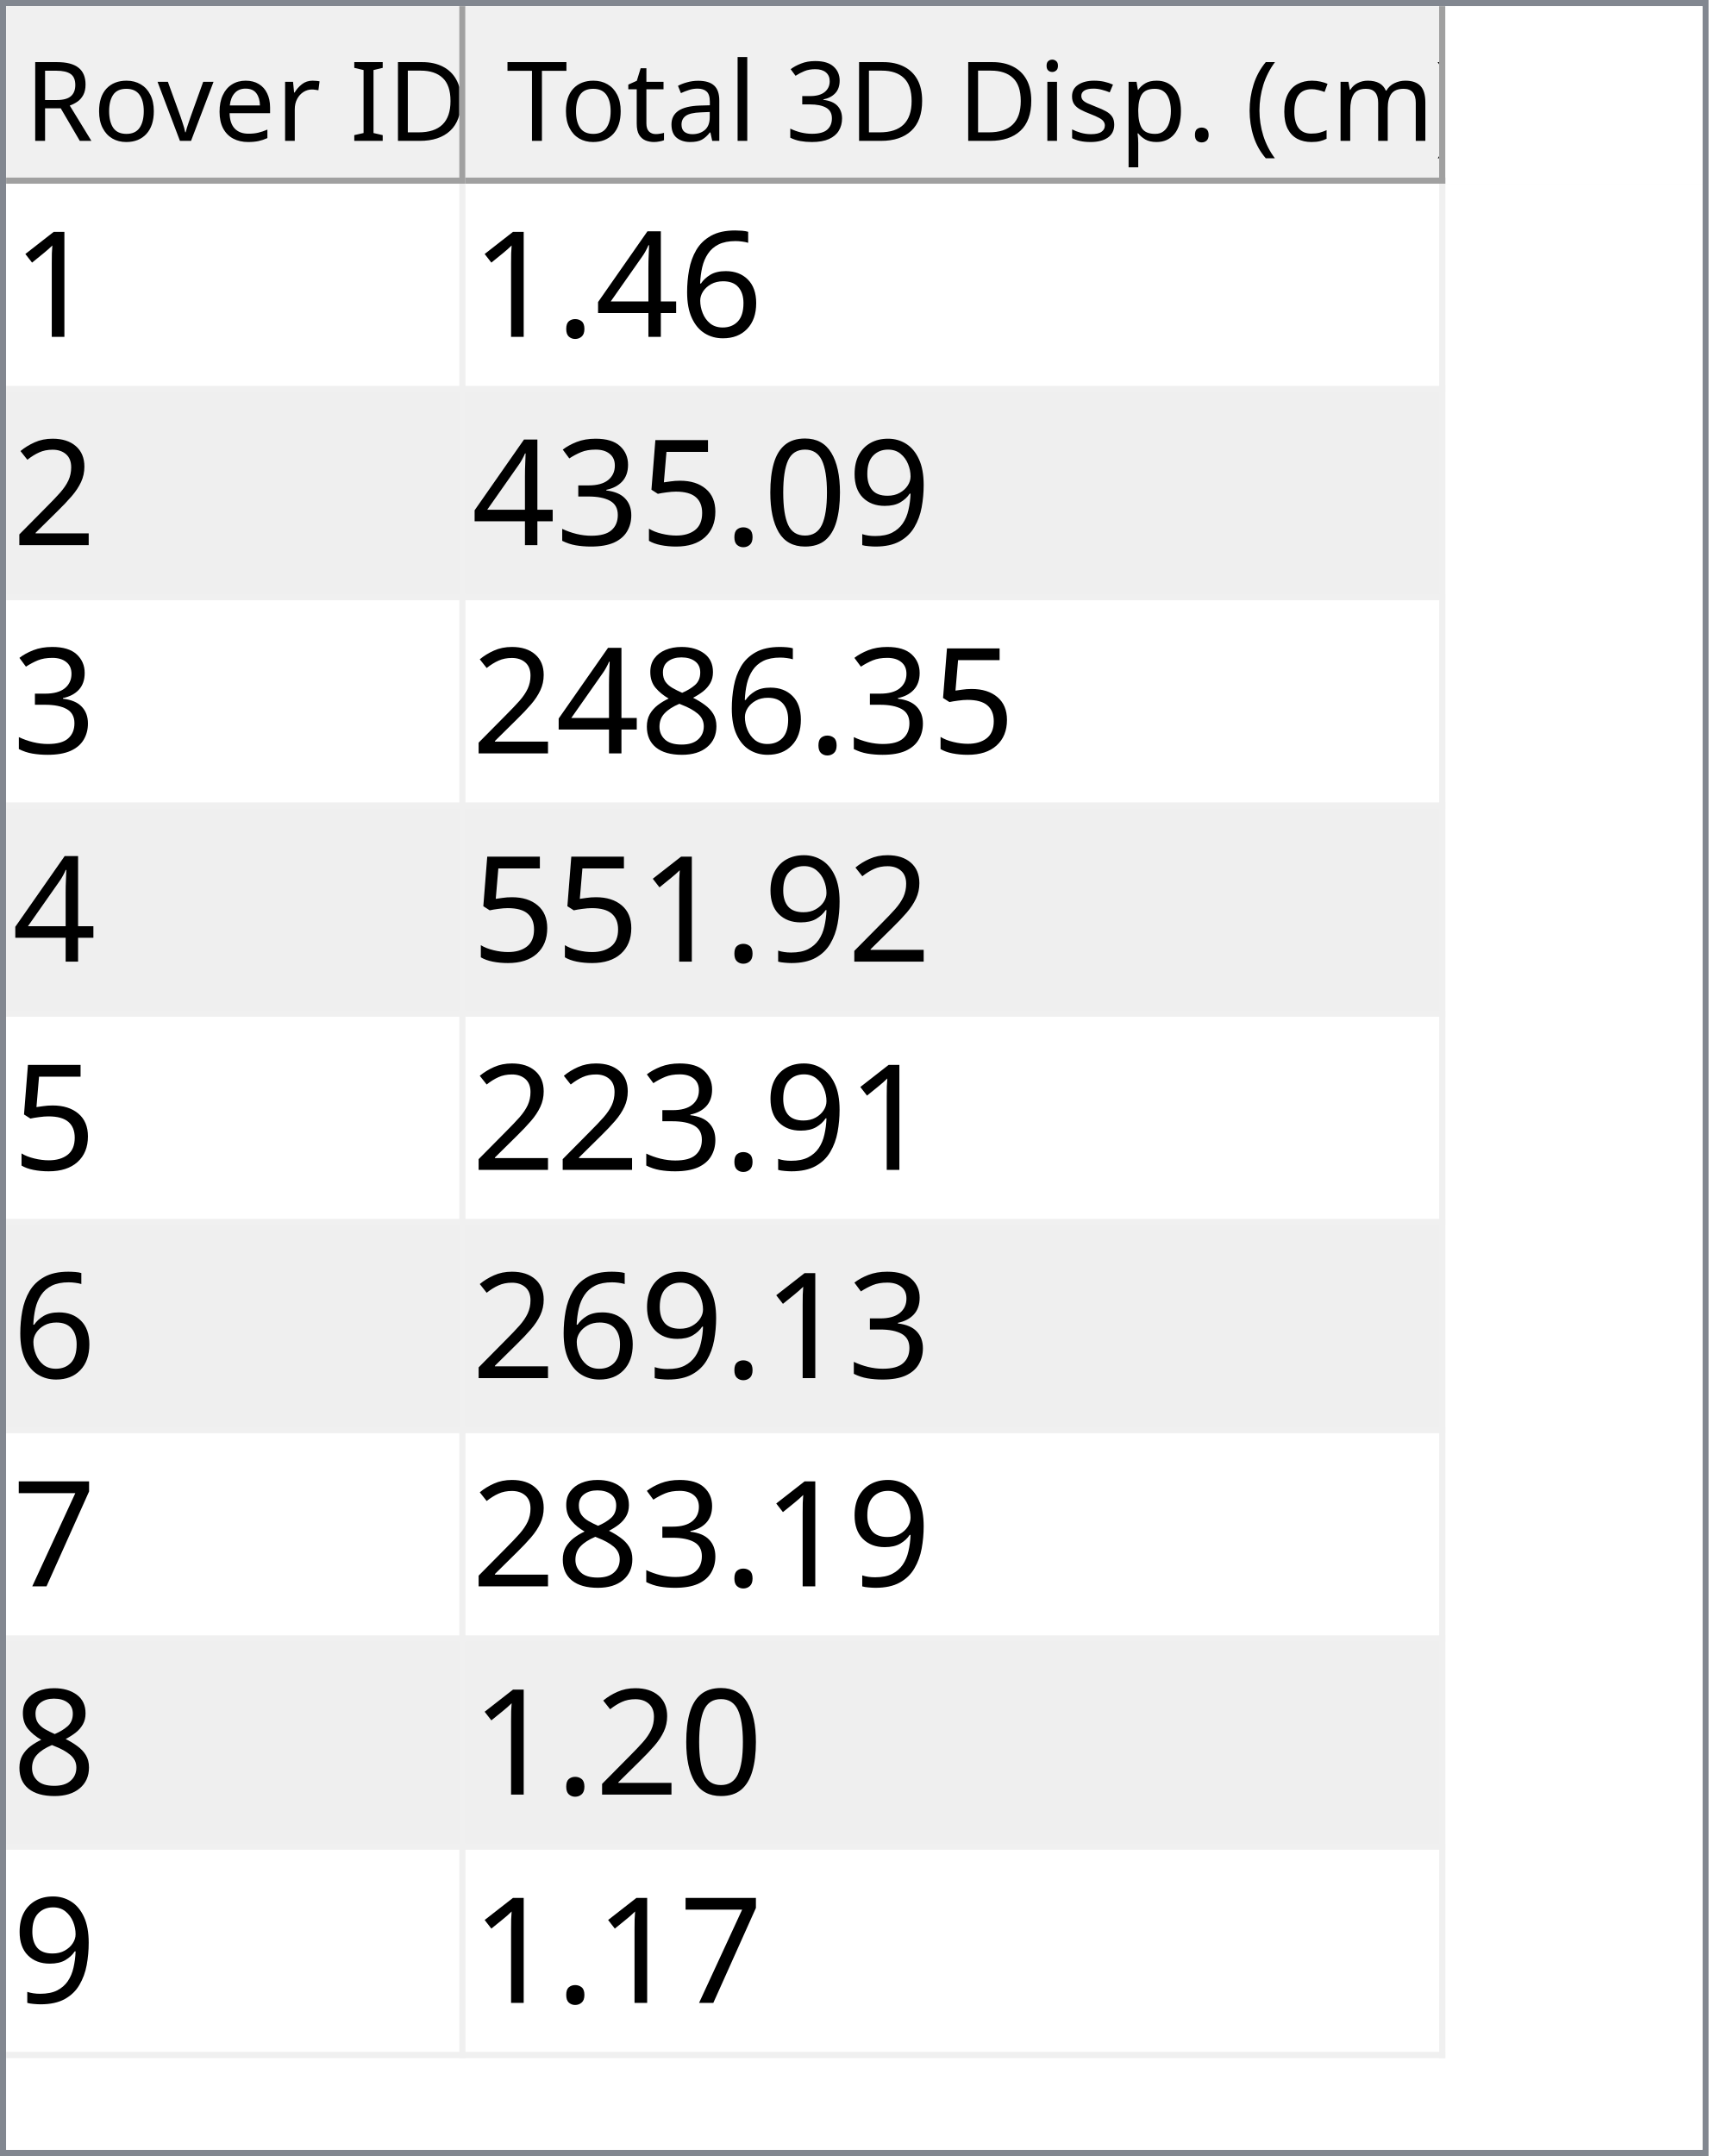
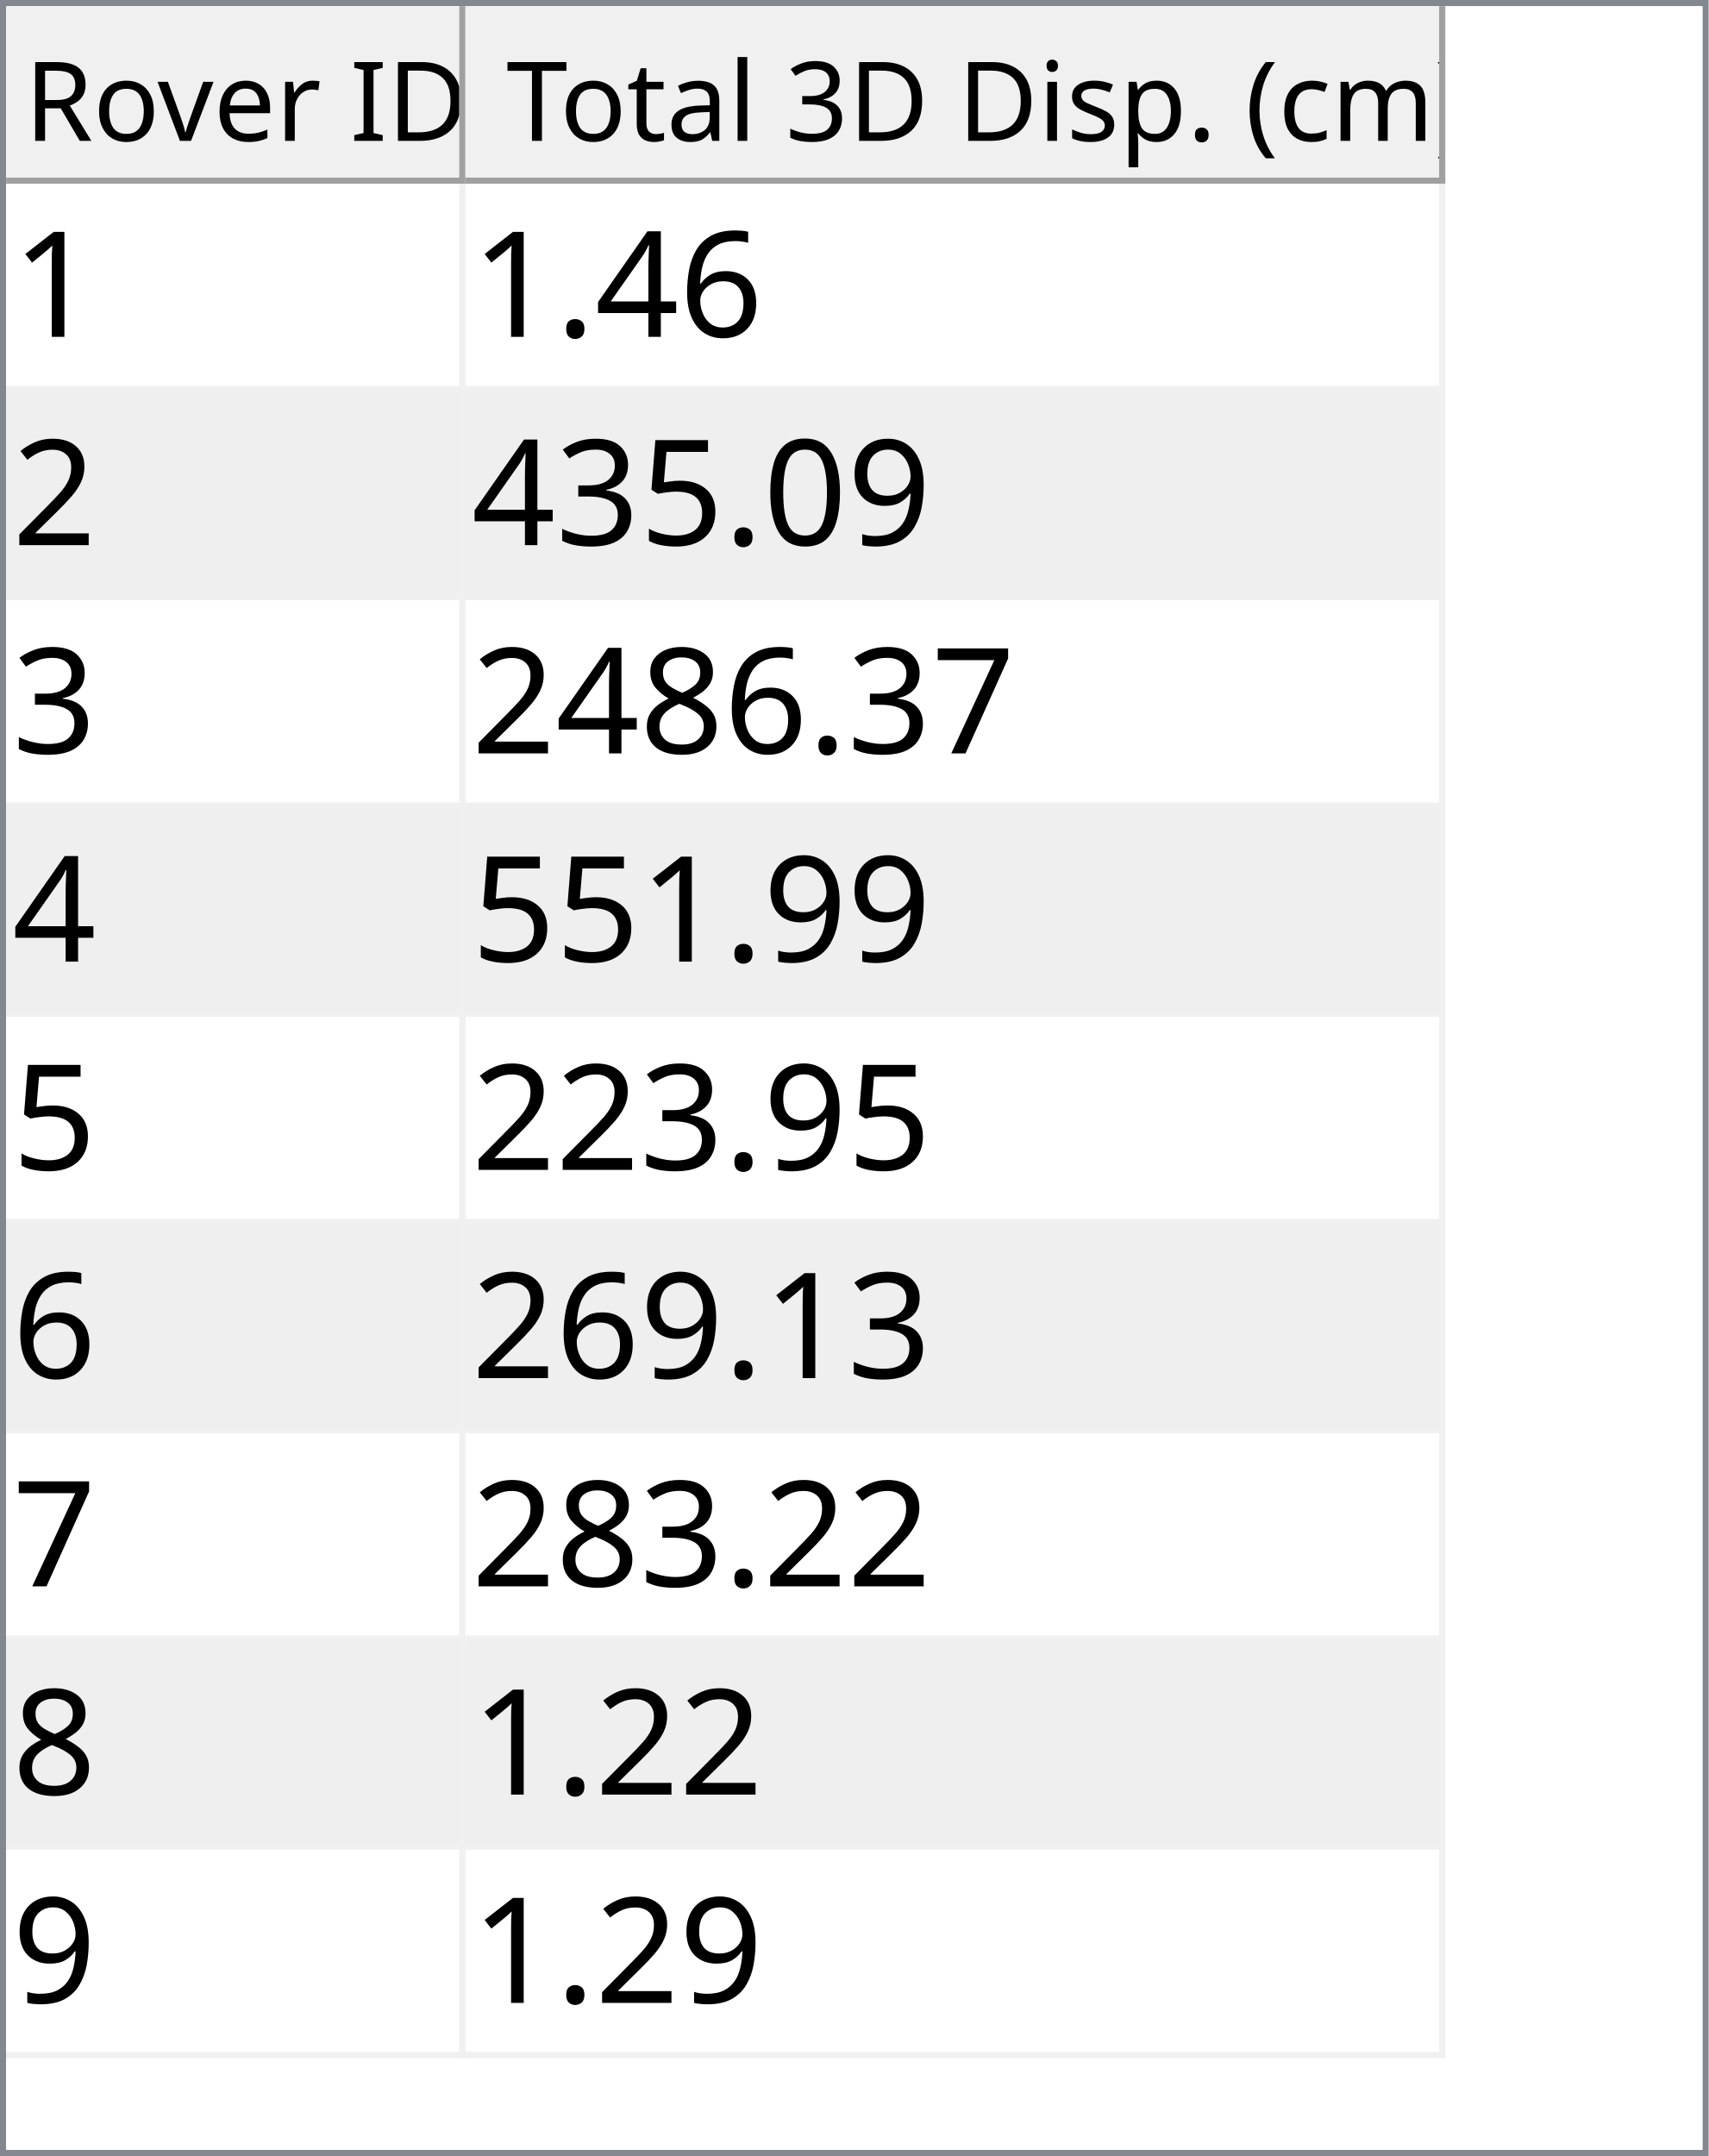
<svg xmlns="http://www.w3.org/2000/svg" style="fill-opacity:1; color-rendering:auto; color-interpolation:auto; text-rendering:auto; stroke:black; stroke-linecap:square; stroke-miterlimit:10; shape-rendering:auto; stroke-opacity:1; fill:black; stroke-dasharray:none; font-weight:normal; stroke-width:1; font-family:'Dialog'; font-style:normal; stroke-linejoin:miter; font-size:12px; stroke-dashoffset:0; image-rendering:auto;" width="279" height="352">
  <defs id="genericDefs" />
  <g>
    <defs id="defs1">
      <clipPath clipPathUnits="userSpaceOnUse" id="clipPath1">
        <path d="M0 0 L279 0 L279 352 L0 352 L0 0 Z" />
      </clipPath>
      <clipPath clipPathUnits="userSpaceOnUse" id="clipPath2">
        <path d="M0 0 L0 352 L279 352 L279 0 Z" />
      </clipPath>
      <clipPath clipPathUnits="userSpaceOnUse" id="clipPath3">
        <path d="M0 0 L0 29 L277 29 L277 0 Z" />
      </clipPath>
      <clipPath clipPathUnits="userSpaceOnUse" id="clipPath4">
        <path d="M0 0 L0 29 L75 29 L75 0 Z" />
      </clipPath>
      <clipPath clipPathUnits="userSpaceOnUse" id="clipPath5">
        <path d="M1 1 L1 28 L74 28 L74 1 Z" />
      </clipPath>
      <clipPath clipPathUnits="userSpaceOnUse" id="clipPath6">
        <path d="M0 0 L0 27 L73 27 L73 0 Z" />
      </clipPath>
      <clipPath clipPathUnits="userSpaceOnUse" id="clipPath7">
        <path d="M-0.5 -0.5 L-0.5 28.5 L74.5 28.5 L74.5 -0.5 Z" />
      </clipPath>
      <clipPath clipPathUnits="userSpaceOnUse" id="clipPath8">
        <path d="M0 0 L0 29 L160 29 L160 0 Z" />
      </clipPath>
      <clipPath clipPathUnits="userSpaceOnUse" id="clipPath9">
        <path d="M1 1 L1 28 L159 28 L159 1 Z" />
      </clipPath>
      <clipPath clipPathUnits="userSpaceOnUse" id="clipPath10">
        <path d="M0 0 L0 27 L158 27 L158 0 Z" />
      </clipPath>
      <clipPath clipPathUnits="userSpaceOnUse" id="clipPath11">
        <path d="M-0.5 -0.5 L-0.5 28.5 L159.5 28.5 L159.5 -0.5 Z" />
      </clipPath>
      <clipPath clipPathUnits="userSpaceOnUse" id="clipPath12">
        <path d="M0 0 L0 321 L277 321 L277 0 Z" />
      </clipPath>
      <clipPath clipPathUnits="userSpaceOnUse" id="clipPath13">
        <path d="M0 0 L0 306 L235 306 L235 0 Z" />
      </clipPath>
      <clipPath clipPathUnits="userSpaceOnUse" id="clipPath14">
        <path d="M-0.5 -0.5 L-0.5 305.5 L234.5 305.5 L234.5 -0.5 Z" />
      </clipPath>
      <clipPath clipPathUnits="userSpaceOnUse" id="clipPath15">
        <path d="M0 0 L0 33 L74 33 L74 0 Z" />
      </clipPath>
      <clipPath clipPathUnits="userSpaceOnUse" id="clipPath16">
        <path d="M0 0 L0 33 L159 33 L159 0 Z" />
      </clipPath>
      <font horiz-adv-x="64.551" id="font1">
        <font-face ascent="107.91" descent="25.098" units-per-em="100" style="font-style:normal; font-family:Segoe UI; font-weight:normal;" />
        <missing-glyph horiz-adv-x="64.551" d="M8.109 0 L8.109 68.266 L56.453 68.266 L56.453 0 L8.109 0 ZM15.328 7.234 L49.219 7.234 L49.219 61.031 L15.328 61.031 L15.328 7.234 Z" />
        <glyph unicode="D" horiz-adv-x="70.117" d="M9.188 0 L9.188 70.016 L28.516 70.016 Q65.531 70.016 65.531 35.891 Q65.531 19.672 55.25 9.836 Q44.969 0 27.734 0 L9.188 0 ZM17.391 62.594 L17.391 7.422 L27.828 7.422 Q41.609 7.422 49.273 14.797 Q56.938 22.172 56.938 35.688 Q56.938 62.594 28.328 62.594 L17.391 62.594 Z" />
        <glyph unicode="I" horiz-adv-x="26.611" d="M17.391 0 L9.188 0 L9.188 70.016 L17.391 70.016 L17.391 0 Z" />
        <glyph unicode=" " horiz-adv-x="27.393" d="" />
        <glyph unicode="r" horiz-adv-x="34.766" d="M34.188 41.891 Q32.078 43.5 28.125 43.5 Q23 43.5 19.555 38.672 Q16.109 33.844 16.109 25.484 L16.109 0 L8.109 0 L8.109 50 L16.109 50 L16.109 39.703 L16.312 39.703 Q18.016 44.969 21.531 47.922 Q25.047 50.875 29.391 50.875 Q32.516 50.875 34.188 50.203 L34.188 41.891 Z" />
        <glyph unicode="e" horiz-adv-x="52.295" d="M48.297 23 L12.984 23 Q13.188 14.656 17.484 10.109 Q21.781 5.562 29.297 5.562 Q37.75 5.562 44.828 11.141 L44.828 3.609 Q38.234 -1.172 27.391 -1.172 Q16.797 -1.172 10.742 5.641 Q4.688 12.453 4.688 24.812 Q4.688 36.469 11.305 43.82 Q17.922 51.172 27.734 51.172 Q37.547 51.172 42.922 44.828 Q48.297 38.484 48.297 27.203 L48.297 23 ZM40.094 29.781 Q40.047 36.719 36.75 40.578 Q33.453 44.438 27.594 44.438 Q21.922 44.438 17.969 40.383 Q14.016 36.328 13.094 29.781 L40.094 29.781 Z" />
        <glyph unicode="v" horiz-adv-x="47.9" d="M47.406 50 L27.484 0 L19.625 0 L0.688 50 L9.469 50 L22.172 13.672 Q23.578 9.672 23.922 6.688 L24.125 6.688 Q24.609 10.453 25.688 13.484 L38.969 50 L47.406 50 Z" />
        <glyph unicode="o" horiz-adv-x="58.594" d="M29 -1.172 Q17.922 -1.172 11.305 5.836 Q4.688 12.844 4.688 24.422 Q4.688 37.016 11.57 44.094 Q18.453 51.172 30.172 51.172 Q41.359 51.172 47.633 44.289 Q53.906 37.406 53.906 25.203 Q53.906 13.234 47.141 6.031 Q40.375 -1.172 29 -1.172 ZM29.594 44.438 Q21.875 44.438 17.383 39.188 Q12.891 33.938 12.891 24.703 Q12.891 15.828 17.43 10.695 Q21.969 5.562 29.594 5.562 Q37.359 5.562 41.531 10.594 Q45.703 15.625 45.703 24.906 Q45.703 34.281 41.531 39.359 Q37.359 44.438 29.594 44.438 Z" />
        <glyph unicode="R" horiz-adv-x="59.814" d="M59.375 0 L49.609 0 L37.891 19.625 Q36.281 22.359 34.766 24.289 Q33.25 26.219 31.664 27.438 Q30.078 28.656 28.25 29.219 Q26.422 29.781 24.125 29.781 L17.391 29.781 L17.391 0 L9.188 0 L9.188 70.016 L30.078 70.016 Q34.672 70.016 38.555 68.867 Q42.438 67.719 45.289 65.375 Q48.141 63.031 49.758 59.547 Q51.375 56.062 51.375 51.375 Q51.375 47.703 50.273 44.656 Q49.172 41.609 47.148 39.211 Q45.125 36.812 42.266 35.133 Q39.406 33.453 35.844 32.516 L35.844 32.328 Q37.594 31.547 38.891 30.547 Q40.188 29.547 41.359 28.18 Q42.531 26.812 43.68 25.078 Q44.828 23.344 46.234 21.047 L59.375 0 ZM17.391 62.594 L17.391 37.203 L28.516 37.203 Q31.594 37.203 34.203 38.133 Q36.812 39.062 38.719 40.797 Q40.625 42.531 41.703 45.047 Q42.781 47.562 42.781 50.688 Q42.781 56.297 39.141 59.445 Q35.5 62.594 28.609 62.594 L17.391 62.594 Z" />
        <glyph unicode=")" horiz-adv-x="30.176" d="M8.297 -15.922 L1.172 -15.922 Q16.406 2.344 16.406 26.812 Q16.406 51.469 1.078 70.016 L8.297 70.016 Q23.531 52.156 23.531 26.703 Q23.531 1.375 8.297 -15.922 Z" />
        <glyph unicode="m" horiz-adv-x="86.133" d="M79.109 0 L71.094 0 L71.094 28.719 Q71.094 37.016 68.531 40.727 Q65.969 44.438 59.906 44.438 Q54.781 44.438 51.195 39.75 Q47.609 35.062 47.609 28.516 L47.609 0 L39.594 0 L39.594 29.688 Q39.594 44.438 28.219 44.438 Q22.953 44.438 19.531 40.016 Q16.109 35.594 16.109 28.516 L16.109 0 L8.109 0 L8.109 50 L16.109 50 L16.109 42.094 L16.312 42.094 Q21.625 51.172 31.844 51.172 Q36.969 51.172 40.773 48.312 Q44.578 45.453 46 40.828 Q51.562 51.172 62.594 51.172 Q79.109 51.172 79.109 30.812 L79.109 0 Z" />
        <glyph unicode="c" horiz-adv-x="46.191" d="M42.188 2.297 Q36.422 -1.172 28.516 -1.172 Q17.828 -1.172 11.258 5.789 Q4.688 12.75 4.688 23.828 Q4.688 36.188 11.766 43.68 Q18.844 51.172 30.672 51.172 Q37.25 51.172 42.281 48.734 L42.281 40.531 Q36.719 44.438 30.375 44.438 Q22.703 44.438 17.797 38.945 Q12.891 33.453 12.891 24.516 Q12.891 15.719 17.508 10.641 Q22.125 5.562 29.891 5.562 Q36.422 5.562 42.188 9.906 L42.188 2.297 Z" />
        <glyph unicode="(" horiz-adv-x="30.176" d="M29.109 -15.922 L21.969 -15.922 Q6.844 1.375 6.844 26.703 Q6.844 52.156 21.969 70.016 L29.203 70.016 Q13.875 51.469 13.875 26.812 Q13.875 2.344 29.109 -15.922 Z" />
        <glyph unicode="." horiz-adv-x="21.68" d="M10.891 -1.078 Q8.641 -1.078 7.055 0.539 Q5.469 2.156 5.469 4.391 Q5.469 6.641 7.055 8.273 Q8.641 9.906 10.891 9.906 Q13.188 9.906 14.797 8.273 Q16.406 6.641 16.406 4.391 Q16.406 2.156 14.797 0.539 Q13.188 -1.078 10.891 -1.078 Z" />
        <glyph unicode="p" horiz-adv-x="58.789" d="M16.312 7.234 L16.109 7.234 L16.109 -23 L8.109 -23 L8.109 50 L16.109 50 L16.109 41.219 L16.312 41.219 Q22.219 51.172 33.594 51.172 Q43.266 51.172 48.688 44.461 Q54.109 37.75 54.109 26.469 Q54.109 13.922 48 6.375 Q41.891 -1.172 31.297 -1.172 Q21.578 -1.172 16.312 7.234 ZM16.109 27.391 L16.109 20.406 Q16.109 14.203 20.141 9.883 Q24.172 5.562 30.375 5.562 Q37.641 5.562 41.773 11.133 Q45.906 16.703 45.906 26.609 Q45.906 34.969 42.047 39.703 Q38.188 44.438 31.594 44.438 Q24.609 44.438 20.359 39.578 Q16.109 34.719 16.109 27.391 Z" />
        <glyph unicode="s" horiz-adv-x="42.432" d="M5.078 1.812 L5.078 10.406 Q11.625 5.562 19.484 5.562 Q30.031 5.562 30.031 12.594 Q30.031 14.594 29.125 15.992 Q28.219 17.391 26.68 18.461 Q25.141 19.531 23.07 20.383 Q21 21.234 18.609 22.172 Q15.281 23.484 12.766 24.828 Q10.25 26.172 8.57 27.859 Q6.891 29.547 6.031 31.695 Q5.172 33.844 5.172 36.719 Q5.172 40.234 6.789 42.945 Q8.406 45.656 11.086 47.484 Q13.766 49.312 17.211 50.242 Q20.656 51.172 24.312 51.172 Q30.812 51.172 35.938 48.922 L35.938 40.828 Q30.422 44.438 23.25 44.438 Q21 44.438 19.195 43.922 Q17.391 43.406 16.094 42.477 Q14.797 41.547 14.086 40.258 Q13.375 38.969 13.375 37.406 Q13.375 35.453 14.086 34.133 Q14.797 32.812 16.164 31.789 Q17.531 30.766 19.484 29.938 Q21.438 29.109 23.922 28.125 Q27.25 26.859 29.883 25.516 Q32.516 24.172 34.375 22.484 Q36.234 20.797 37.234 18.602 Q38.234 16.406 38.234 13.375 Q38.234 9.672 36.602 6.938 Q34.969 4.203 32.234 2.398 Q29.5 0.594 25.93 -0.289 Q22.359 -1.172 18.453 -1.172 Q10.75 -1.172 5.078 1.812 Z" />
        <glyph unicode="i" horiz-adv-x="24.219" d="M12.203 62.703 Q10.062 62.703 8.547 64.164 Q7.031 65.625 7.031 67.875 Q7.031 70.125 8.547 71.609 Q10.062 73.094 12.203 73.094 Q14.406 73.094 15.945 71.609 Q17.484 70.125 17.484 67.875 Q17.484 65.719 15.945 64.211 Q14.406 62.703 12.203 62.703 ZM16.109 0 L8.109 0 L8.109 50 L16.109 50 L16.109 0 Z" />
        <glyph unicode="3" horiz-adv-x="53.906" d="M46.531 19.828 Q46.531 15.094 44.75 11.211 Q42.969 7.328 39.719 4.57 Q36.469 1.812 31.93 0.297 Q27.391 -1.219 21.922 -1.219 Q11.922 -1.219 6 2.594 L6 11.188 Q13.094 5.609 22.219 5.609 Q25.875 5.609 28.828 6.539 Q31.781 7.469 33.906 9.227 Q36.031 10.984 37.18 13.477 Q38.328 15.969 38.328 19.094 Q38.328 32.812 18.797 32.812 L12.984 32.812 L12.984 39.594 L18.5 39.594 Q35.797 39.594 35.797 52.484 Q35.797 64.406 22.609 64.406 Q15.188 64.406 8.688 59.422 L8.688 67.188 Q15.375 71.188 24.609 71.188 Q29 71.188 32.57 69.969 Q36.141 68.75 38.68 66.555 Q41.219 64.359 42.609 61.281 Q44 58.203 44 54.5 Q44 40.672 30.031 36.719 L30.031 36.531 Q33.594 36.141 36.625 34.797 Q39.656 33.453 41.852 31.305 Q44.047 29.156 45.289 26.25 Q46.531 23.344 46.531 19.828 Z" />
        <glyph unicode="l" horiz-adv-x="24.219" d="M16.109 0 L8.109 0 L8.109 74.031 L16.109 74.031 L16.109 0 Z" />
        <glyph unicode="a" horiz-adv-x="50.879" d="M43.891 0 L35.891 0 L35.891 7.812 L35.688 7.812 Q30.469 -1.172 20.312 -1.172 Q12.844 -1.172 8.617 2.781 Q4.391 6.734 4.391 13.281 Q4.391 27.297 20.906 29.594 L35.891 31.688 Q35.891 44.438 25.594 44.438 Q16.547 44.438 9.281 38.281 L9.281 46.484 Q16.656 51.172 26.266 51.172 Q43.891 51.172 43.891 32.516 L43.891 0 ZM35.891 25.297 L23.828 23.641 Q18.266 22.859 15.43 20.875 Q12.594 18.891 12.594 13.875 Q12.594 10.203 15.211 7.883 Q17.828 5.562 22.172 5.562 Q28.125 5.562 32.008 9.742 Q35.891 13.922 35.891 20.312 L35.891 25.297 Z" />
        <glyph unicode="t" horiz-adv-x="33.887" d="M31.297 0.484 Q28.469 -1.078 23.828 -1.078 Q10.688 -1.078 10.688 13.578 L10.688 43.172 L2.094 43.172 L2.094 50 L10.688 50 L10.688 62.203 L18.703 64.797 L18.703 50 L31.297 50 L31.297 43.172 L18.703 43.172 L18.703 14.984 Q18.703 9.969 20.414 7.82 Q22.125 5.672 26.078 5.672 Q29.109 5.672 31.297 7.328 L31.297 0.484 Z" />
        <glyph unicode="T" horiz-adv-x="52.393" d="M50.594 62.594 L30.375 62.594 L30.375 0 L22.172 0 L22.172 62.594 L2 62.594 L2 70.016 L50.594 70.016 L50.594 62.594 Z" />
      </font>
      <font horiz-adv-x="75.0" id="font2">
        <font-face ascent="100.537" descent="21.973" units-per-em="100" style="font-style:normal; font-family:sans-serif; font-weight:normal;" />
        <missing-glyph horiz-adv-x="75.0" d="M12.5 0 L12.5 62.5 L62.5 62.5 L62.5 0 L12.5 0 ZM14.062 1.562 L60.938 1.562 L60.938 60.938 L14.062 60.938 L14.062 1.562 Z" />
        <glyph unicode="1" horiz-adv-x="55.615" d="M37.25 0 L28.469 0 L28.469 56 Q25.297 52.984 20.141 49.953 Q14.984 46.922 10.891 45.406 L10.891 53.906 Q18.266 57.375 23.781 62.305 Q29.297 67.234 31.594 71.875 L37.25 71.875 L37.25 0 Z" />
        <glyph unicode="6" horiz-adv-x="55.615" d="M49.75 54.047 L41.016 53.375 Q39.844 58.547 37.703 60.891 Q34.125 64.656 28.906 64.656 Q24.703 64.656 21.531 62.312 Q17.391 59.281 14.992 53.469 Q12.594 47.656 12.5 36.922 Q15.672 41.75 20.266 44.094 Q24.859 46.438 29.891 46.438 Q38.672 46.438 44.852 39.969 Q51.031 33.5 51.031 23.25 Q51.031 16.5 48.125 10.719 Q45.219 4.938 40.141 1.859 Q35.062 -1.219 28.609 -1.219 Q17.625 -1.219 10.695 6.859 Q3.766 14.938 3.766 33.5 Q3.766 54.25 11.422 63.672 Q18.109 71.875 29.438 71.875 Q37.891 71.875 43.289 67.141 Q48.688 62.406 49.75 54.047 ZM13.875 23.188 Q13.875 18.656 15.797 14.508 Q17.719 10.359 21.188 8.18 Q24.656 6 28.469 6 Q34.031 6 38.039 10.492 Q42.047 14.984 42.047 22.703 Q42.047 30.125 38.086 34.398 Q34.125 38.672 28.125 38.672 Q22.172 38.672 18.023 34.398 Q13.875 30.125 13.875 23.188 Z" />
        <glyph unicode="4" horiz-adv-x="55.615" d="M32.328 0 L32.328 17.141 L1.266 17.141 L1.266 25.203 L33.938 71.578 L41.109 71.578 L41.109 25.203 L50.781 25.203 L50.781 17.141 L41.109 17.141 L41.109 0 L32.328 0 ZM32.328 25.203 L32.328 57.469 L9.906 25.203 L32.328 25.203 Z" />
        <glyph unicode="." horiz-adv-x="27.783" d="M9.078 0 L9.078 10.016 L19.094 10.016 L19.094 0 L9.078 0 Z" />
        <glyph unicode="2" horiz-adv-x="55.615" d="M50.344 8.453 L50.344 0 L3.031 0 Q2.938 3.172 4.047 6.109 Q5.859 10.938 9.836 15.625 Q13.812 20.312 21.344 26.469 Q33.016 36.031 37.117 41.625 Q41.219 47.219 41.219 52.203 Q41.219 57.422 37.477 61.008 Q33.734 64.594 27.734 64.594 Q21.391 64.594 17.578 60.789 Q13.766 56.984 13.719 50.25 L4.688 51.172 Q5.609 61.281 11.664 66.578 Q17.719 71.875 27.938 71.875 Q38.234 71.875 44.242 66.164 Q50.25 60.453 50.25 52 Q50.25 47.703 48.492 43.555 Q46.734 39.406 42.656 34.812 Q38.578 30.219 29.109 22.219 Q21.188 15.578 18.945 13.211 Q16.703 10.844 15.234 8.453 L50.344 8.453 Z" />
        <glyph unicode="9" horiz-adv-x="55.615" d="M5.469 16.547 L13.922 17.328 Q14.984 11.375 18.016 8.688 Q21.047 6 25.781 6 Q29.828 6 32.883 7.859 Q35.938 9.719 37.891 12.82 Q39.844 15.922 41.164 21.195 Q42.484 26.469 42.484 31.938 Q42.484 32.516 42.438 33.688 Q39.797 29.5 35.234 26.883 Q30.672 24.266 25.344 24.266 Q16.453 24.266 10.305 30.711 Q4.156 37.156 4.156 47.703 Q4.156 58.594 10.578 65.234 Q17 71.875 26.656 71.875 Q33.641 71.875 39.43 68.117 Q45.219 64.359 48.219 57.398 Q51.219 50.438 51.219 37.25 Q51.219 23.531 48.242 15.406 Q45.266 7.281 39.383 3.031 Q33.5 -1.219 25.594 -1.219 Q17.188 -1.219 11.867 3.445 Q6.547 8.109 5.469 16.547 ZM41.453 48.141 Q41.453 55.719 37.43 60.156 Q33.406 64.594 27.734 64.594 Q21.875 64.594 17.531 59.812 Q13.188 55.031 13.188 47.406 Q13.188 40.578 17.312 36.305 Q21.438 32.031 27.484 32.031 Q33.594 32.031 37.523 36.305 Q41.453 40.578 41.453 48.141 Z" />
        <glyph unicode="0" horiz-adv-x="55.615" d="M4.156 35.297 Q4.156 48 6.766 55.742 Q9.375 63.484 14.523 67.68 Q19.672 71.875 27.484 71.875 Q33.25 71.875 37.594 69.555 Q41.938 67.234 44.773 62.867 Q47.609 58.5 49.219 52.227 Q50.828 45.953 50.828 35.297 Q50.828 22.703 48.242 14.969 Q45.656 7.234 40.508 3.008 Q35.359 -1.219 27.484 -1.219 Q17.141 -1.219 11.234 6.203 Q4.156 15.141 4.156 35.297 ZM13.188 35.297 Q13.188 17.672 17.312 11.836 Q21.438 6 27.484 6 Q33.547 6 37.672 11.859 Q41.797 17.719 41.797 35.297 Q41.797 52.984 37.672 58.789 Q33.547 64.594 27.391 64.594 Q21.344 64.594 17.719 59.469 Q13.188 52.938 13.188 35.297 Z" />
        <glyph unicode="5" horiz-adv-x="55.615" d="M4.156 18.75 L13.375 19.531 Q14.406 12.797 18.141 9.398 Q21.875 6 27.156 6 Q33.5 6 37.891 10.789 Q42.281 15.578 42.281 23.484 Q42.281 31 38.062 35.352 Q33.844 39.703 27 39.703 Q22.75 39.703 19.336 37.773 Q15.922 35.844 13.969 32.766 L5.719 33.844 L12.641 70.609 L48.25 70.609 L48.25 62.203 L19.672 62.203 L15.828 42.969 Q22.266 47.469 29.344 47.469 Q38.719 47.469 45.164 40.969 Q51.609 34.469 51.609 24.266 Q51.609 14.547 45.953 7.469 Q39.062 -1.219 27.156 -1.219 Q17.391 -1.219 11.211 4.25 Q5.031 9.719 4.156 18.75 Z" />
        <glyph unicode="3" horiz-adv-x="55.615" d="M4.203 18.891 L12.984 20.062 Q14.5 12.594 18.141 9.297 Q21.781 6 27 6 Q33.203 6 37.477 10.297 Q41.75 14.594 41.75 20.953 Q41.75 27 37.797 30.93 Q33.844 34.859 27.734 34.859 Q25.25 34.859 21.531 33.891 L22.516 41.609 Q23.391 41.5 23.922 41.5 Q29.547 41.5 34.039 44.43 Q38.531 47.359 38.531 53.469 Q38.531 58.297 35.258 61.477 Q31.984 64.656 26.812 64.656 Q21.688 64.656 18.266 61.43 Q14.844 58.203 13.875 51.766 L5.078 53.328 Q6.688 62.156 12.398 67.016 Q18.109 71.875 26.609 71.875 Q32.469 71.875 37.398 69.359 Q42.328 66.844 44.945 62.5 Q47.562 58.156 47.562 53.266 Q47.562 48.641 45.07 44.828 Q42.578 41.016 37.703 38.766 Q44.047 37.312 47.562 32.695 Q51.078 28.078 51.078 21.141 Q51.078 11.766 44.242 5.25 Q37.406 -1.266 26.953 -1.266 Q17.531 -1.266 11.305 4.352 Q5.078 9.969 4.203 18.891 Z" />
+         <glyph unicode="7" horiz-adv-x="55.615" d="M4.734 62.203 L4.734 70.656 L51.078 70.656 L51.078 63.812 Q44.234 56.547 37.523 44.484 Q30.812 32.422 27.156 19.672 Q24.516 10.688 23.781 0 L14.75 0 Q14.891 8.453 18.062 20.414 Q21.234 32.375 27.172 43.484 Q33.109 54.594 39.797 62.203 L4.734 62.203 Z" />
        <glyph unicode="8" horiz-adv-x="55.615" d="M17.672 38.812 Q12.203 40.828 9.57 44.539 Q6.938 48.25 6.938 53.422 Q6.938 61.234 12.555 66.555 Q18.172 71.875 27.484 71.875 Q36.859 71.875 42.578 66.43 Q48.297 60.984 48.297 53.172 Q48.297 48.188 45.68 44.508 Q43.062 40.828 37.75 38.812 Q44.344 36.672 47.781 31.883 Q51.219 27.094 51.219 20.453 Q51.219 11.281 44.727 5.031 Q38.234 -1.219 27.641 -1.219 Q17.047 -1.219 10.547 5.055 Q4.047 11.328 4.047 20.703 Q4.047 27.688 7.594 32.398 Q11.141 37.109 17.672 38.812 ZM15.922 53.719 Q15.922 48.641 19.195 45.414 Q22.469 42.188 27.688 42.188 Q32.766 42.188 36.016 45.383 Q39.266 48.578 39.266 53.219 Q39.266 58.062 35.914 61.359 Q32.562 64.656 27.594 64.656 Q22.562 64.656 19.242 61.43 Q15.922 58.203 15.922 53.719 ZM13.094 20.656 Q13.094 16.891 14.875 13.375 Q16.656 9.859 20.172 7.93 Q23.688 6 27.734 6 Q34.031 6 38.133 10.055 Q42.234 14.109 42.234 20.359 Q42.234 26.703 38.016 30.859 Q33.797 35.016 27.438 35.016 Q21.234 35.016 17.164 30.914 Q13.094 26.812 13.094 20.656 Z" />
-         <glyph unicode="7" horiz-adv-x="55.615" d="M4.734 62.203 L4.734 70.656 L51.078 70.656 L51.078 63.812 Q44.234 56.547 37.523 44.484 Q30.812 32.422 27.156 19.672 Q24.516 10.688 23.781 0 L14.75 0 Q14.891 8.453 18.062 20.414 Q21.234 32.375 27.172 43.484 Q33.109 54.594 39.797 62.203 L4.734 62.203 Z" />
      </font>
    </defs>
    <g style="fill:white; stroke:white;">
      <rect x="0" y="0" width="279" style="clip-path:url(#clipPath1); stroke:none;" height="352" />
    </g>
    <g style="fill:white; text-rendering:optimizeSpeed; color-rendering:optimizeSpeed; image-rendering:optimizeSpeed; shape-rendering:crispEdges; stroke:white; color-interpolation:sRGB;">
      <rect x="0" width="279" height="352" y="0" style="stroke:none;" />
      <path style="stroke:none;" d="M0 353 L279 353 L279 0 L0 0 Z" />
    </g>
    <g style="fill:rgb(240,240,240); font-size:18px; font-family:'Segoe UI'; stroke:rgb(240,240,240);">
      <rect x="0" y="0" width="279" style="clip-path:url(#clipPath2); stroke:none;" height="352" />
    </g>
    <g style="fill:rgb(130,135,144); font-size:18px; font-family:'Segoe UI'; stroke:rgb(130,135,144);">
      <path d="M0 0 L279 0 L279 352 L0 352 L0 0 ZM1 1 L278 1 L278 351 L1 351 L1 1 Z" style="fill-rule:evenodd; clip-path:url(#clipPath2); stroke:none;" />
    </g>
    <g style="fill:white; font-size:18px; font-family:'Segoe UI'; stroke:white;" transform="translate(1,1)">
      <rect x="0" y="0" width="277" style="clip-path:url(#clipPath3); stroke:none;" height="29" />
    </g>
    <g style="fill:rgb(240,240,240); font-size:18px; font-family:'Segoe UI'; stroke:rgb(240,240,240);" transform="translate(1,1)">
      <rect x="0" y="0" width="75" style="clip-path:url(#clipPath4); stroke:none;" height="29" />
    </g>
    <g style="font-family:'Segoe UI'; font-size:18px;" transform="translate(2,2)">
      <text x="2" xml:space="preserve" y="21" style="clip-path:url(#clipPath6); stroke:none;">Rover ID</text>
    </g>
    <g transform="translate(1.5,1.5)" style="fill:rgb(160,160,160); font-size:18px; font-family:'Segoe UI'; stroke:rgb(160,160,160); stroke-linejoin:bevel;">
      <line x1="74" x2="74" y1="0" style="fill:none; clip-path:url(#clipPath7);" y2="28" />
    </g>
    <g transform="matrix(1,0,0,1,1,1) translate(0.5,0.5)" style="fill:rgb(160,160,160); font-size:18px; font-family:'Segoe UI'; stroke:rgb(160,160,160); stroke-linejoin:bevel;">
      <line x1="0" x2="74" y1="28" style="fill:none; clip-path:url(#clipPath7);" y2="28" />
    </g>
    <g style="fill:rgb(240,240,240); font-size:18px; font-family:'Segoe UI'; stroke:rgb(240,240,240);" transform="translate(76,1)">
      <rect x="0" y="0" width="160" style="clip-path:url(#clipPath8); stroke:none;" height="29" />
    </g>
    <g style="font-family:'Segoe UI'; font-size:18px;" transform="translate(77,2)">
      <text x="1" xml:space="preserve" y="21" style="clip-path:url(#clipPath10); stroke:none;"> Total 3D Disp. (cm)</text>
    </g>
    <g transform="translate(76.5,1.5)" style="fill:rgb(160,160,160); font-size:18px; font-family:'Segoe UI'; stroke:rgb(160,160,160); stroke-linejoin:bevel;">
      <line x1="159" x2="159" y1="0" style="fill:none; clip-path:url(#clipPath11);" y2="28" />
    </g>
    <g transform="matrix(1,0,0,1,76,1) translate(0.5,0.5)" style="fill:rgb(160,160,160); font-size:18px; font-family:'Segoe UI'; stroke:rgb(160,160,160); stroke-linejoin:bevel;">
      <line x1="0" x2="159" y1="28" style="fill:none; clip-path:url(#clipPath11);" y2="28" />
    </g>
    <g style="fill:white; font-size:18px; font-family:'Segoe UI'; stroke:white;" transform="translate(1,30)">
      <rect x="0" y="0" width="277" style="clip-path:url(#clipPath12); stroke:none;" height="321" />
    </g>
    <g style="fill:rgb(240,240,240); font-size:24px; font-family:sans-serif; stroke:rgb(240,240,240);" transform="translate(1,30)">
      <rect x="0" y="0" width="235" style="clip-path:url(#clipPath13); stroke:none;" height="306" />
      <line transform="translate(0.5,0.5)" x1="0" x2="234" y1="33" style="clip-path:url(#clipPath14); fill:none; stroke-linejoin:bevel;" y2="33" />
    </g>
    <g transform="matrix(1,0,0,1,1,30) translate(0.5,0.5)" style="fill:rgb(240,240,240); font-size:24px; font-family:sans-serif; stroke:rgb(240,240,240); stroke-linejoin:bevel;">
      <line x1="0" x2="234" y1="67" style="fill:none; clip-path:url(#clipPath14);" y2="67" />
    </g>
    <g transform="matrix(1,0,0,1,1,30) translate(0.5,0.5)" style="fill:rgb(240,240,240); font-size:24px; font-family:sans-serif; stroke:rgb(240,240,240); stroke-linejoin:bevel;">
      <line x1="0" x2="234" y1="101" style="fill:none; clip-path:url(#clipPath14);" y2="101" />
    </g>
    <g transform="matrix(1,0,0,1,1,30) translate(0.5,0.5)" style="fill:rgb(240,240,240); font-size:24px; font-family:sans-serif; stroke:rgb(240,240,240); stroke-linejoin:bevel;">
      <line x1="0" x2="234" y1="135" style="fill:none; clip-path:url(#clipPath14);" y2="135" />
    </g>
    <g transform="matrix(1,0,0,1,1,30) translate(0.5,0.5)" style="fill:rgb(240,240,240); font-size:24px; font-family:sans-serif; stroke:rgb(240,240,240); stroke-linejoin:bevel;">
      <line x1="0" x2="234" y1="169" style="fill:none; clip-path:url(#clipPath14);" y2="169" />
    </g>
    <g transform="matrix(1,0,0,1,1,30) translate(0.5,0.5)" style="fill:rgb(240,240,240); font-size:24px; font-family:sans-serif; stroke:rgb(240,240,240); stroke-linejoin:bevel;">
      <line x1="0" x2="234" y1="203" style="fill:none; clip-path:url(#clipPath14);" y2="203" />
    </g>
    <g transform="matrix(1,0,0,1,1,30) translate(0.5,0.5)" style="fill:rgb(240,240,240); font-size:24px; font-family:sans-serif; stroke:rgb(240,240,240); stroke-linejoin:bevel;">
      <line x1="0" x2="234" y1="237" style="fill:none; clip-path:url(#clipPath14);" y2="237" />
    </g>
    <g transform="matrix(1,0,0,1,1,30) translate(0.5,0.5)" style="fill:rgb(240,240,240); font-size:24px; font-family:sans-serif; stroke:rgb(240,240,240); stroke-linejoin:bevel;">
      <line x1="0" x2="234" y1="271" style="fill:none; clip-path:url(#clipPath14);" y2="271" />
    </g>
    <g transform="matrix(1,0,0,1,1,30) translate(0.5,0.5)" style="fill:rgb(240,240,240); font-size:24px; font-family:sans-serif; stroke:rgb(240,240,240); stroke-linejoin:bevel;">
      <line x1="0" x2="234" y1="305" style="fill:none; clip-path:url(#clipPath14);" y2="305" />
    </g>
    <g transform="matrix(1,0,0,1,1,30) translate(0.5,0.5)" style="fill:rgb(240,240,240); font-size:24px; font-family:sans-serif; stroke:rgb(240,240,240); stroke-linejoin:bevel;">
      <line x1="74" x2="74" y1="0" style="fill:none; clip-path:url(#clipPath14);" y2="305" />
    </g>
    <g transform="matrix(1,0,0,1,1,30) translate(0.5,0.5)" style="fill:rgb(240,240,240); font-size:24px; font-family:sans-serif; stroke:rgb(240,240,240); stroke-linejoin:bevel;">
      <line x1="234" x2="234" y1="0" style="fill:none; clip-path:url(#clipPath14);" y2="305" />
    </g>
    <g style="fill:white; font-size:24px; font-family:sans-serif; stroke:white;" transform="matrix(1,0,0,1,1,30)">
      <rect x="0" y="0" width="74" style="clip-path:url(#clipPath15); stroke:none;" height="33" />
      <text x="1" y="25" style="fill:black; clip-path:url(#clipPath15); stroke:none;" xml:space="preserve">1</text>
    </g>
    <g style="fill:white; font-size:24px; font-family:sans-serif; stroke:white;" transform="matrix(1,0,0,1,1,30) translate(75,0)">
      <rect x="0" y="0" width="159" style="clip-path:url(#clipPath16); stroke:none;" height="33" />
      <text x="1" y="25" style="fill:black; clip-path:url(#clipPath16); stroke:none;" xml:space="preserve">1.46</text>
    </g>
    <g style="fill:rgb(239,239,239); font-size:24px; font-family:sans-serif; stroke:rgb(239,239,239);" transform="matrix(1,0,0,1,1,30) translate(0,34)">
      <rect x="0" y="0" width="74" style="clip-path:url(#clipPath15); stroke:none;" height="33" />
      <text x="1" y="25" style="fill:black; clip-path:url(#clipPath15); stroke:none;" xml:space="preserve">2</text>
    </g>
    <g style="fill:rgb(239,239,239); font-size:24px; font-family:sans-serif; stroke:rgb(239,239,239);" transform="matrix(1,0,0,1,1,30) translate(75,34)">
      <rect x="0" y="0" width="159" style="clip-path:url(#clipPath16); stroke:none;" height="33" />
      <text x="1" y="25" style="fill:black; clip-path:url(#clipPath16); stroke:none;" xml:space="preserve">435.09</text>
    </g>
    <g style="fill:white; font-size:24px; font-family:sans-serif; stroke:white;" transform="matrix(1,0,0,1,1,30) translate(0,68)">
      <rect x="0" y="0" width="74" style="clip-path:url(#clipPath15); stroke:none;" height="33" />
      <text x="1" y="25" style="fill:black; clip-path:url(#clipPath15); stroke:none;" xml:space="preserve">3</text>
    </g>
    <g style="fill:white; font-size:24px; font-family:sans-serif; stroke:white;" transform="matrix(1,0,0,1,1,30) translate(75,68)">
      <rect x="0" y="0" width="159" style="clip-path:url(#clipPath16); stroke:none;" height="33" />
-       <text x="1" y="25" style="fill:black; clip-path:url(#clipPath16); stroke:none;" xml:space="preserve">2486.35</text>
+       <text x="1" y="25" style="fill:black; clip-path:url(#clipPath16); stroke:none;" xml:space="preserve">2486.37</text>
    </g>
    <g style="fill:rgb(239,239,239); font-size:24px; font-family:sans-serif; stroke:rgb(239,239,239);" transform="matrix(1,0,0,1,1,30) translate(0,102)">
      <rect x="0" y="0" width="74" style="clip-path:url(#clipPath15); stroke:none;" height="33" />
      <text x="1" y="25" style="fill:black; clip-path:url(#clipPath15); stroke:none;" xml:space="preserve">4</text>
    </g>
    <g style="fill:rgb(239,239,239); font-size:24px; font-family:sans-serif; stroke:rgb(239,239,239);" transform="matrix(1,0,0,1,1,30) translate(75,102)">
      <rect x="0" y="0" width="159" style="clip-path:url(#clipPath16); stroke:none;" height="33" />
-       <text x="1" y="25" style="fill:black; clip-path:url(#clipPath16); stroke:none;" xml:space="preserve">551.92</text>
+       <text x="1" y="25" style="fill:black; clip-path:url(#clipPath16); stroke:none;" xml:space="preserve">551.99</text>
    </g>
    <g style="fill:white; font-size:24px; font-family:sans-serif; stroke:white;" transform="matrix(1,0,0,1,1,30) translate(0,136)">
      <rect x="0" y="0" width="74" style="clip-path:url(#clipPath15); stroke:none;" height="33" />
      <text x="1" y="25" style="fill:black; clip-path:url(#clipPath15); stroke:none;" xml:space="preserve">5</text>
    </g>
    <g style="fill:white; font-size:24px; font-family:sans-serif; stroke:white;" transform="matrix(1,0,0,1,1,30) translate(75,136)">
      <rect x="0" y="0" width="159" style="clip-path:url(#clipPath16); stroke:none;" height="33" />
-       <text x="1" y="25" style="fill:black; clip-path:url(#clipPath16); stroke:none;" xml:space="preserve">223.91</text>
+       <text x="1" y="25" style="fill:black; clip-path:url(#clipPath16); stroke:none;" xml:space="preserve">223.95</text>
    </g>
    <g style="fill:rgb(239,239,239); font-size:24px; font-family:sans-serif; stroke:rgb(239,239,239);" transform="matrix(1,0,0,1,1,30) translate(0,170)">
      <rect x="0" y="0" width="74" style="clip-path:url(#clipPath15); stroke:none;" height="33" />
      <text x="1" y="25" style="fill:black; clip-path:url(#clipPath15); stroke:none;" xml:space="preserve">6</text>
    </g>
    <g style="fill:rgb(239,239,239); font-size:24px; font-family:sans-serif; stroke:rgb(239,239,239);" transform="matrix(1,0,0,1,1,30) translate(75,170)">
      <rect x="0" y="0" width="159" style="clip-path:url(#clipPath16); stroke:none;" height="33" />
      <text x="1" y="25" style="fill:black; clip-path:url(#clipPath16); stroke:none;" xml:space="preserve">269.13</text>
    </g>
    <g style="fill:white; font-size:24px; font-family:sans-serif; stroke:white;" transform="matrix(1,0,0,1,1,30) translate(0,204)">
      <rect x="0" y="0" width="74" style="clip-path:url(#clipPath15); stroke:none;" height="33" />
      <text x="1" y="25" style="fill:black; clip-path:url(#clipPath15); stroke:none;" xml:space="preserve">7</text>
    </g>
    <g style="fill:white; font-size:24px; font-family:sans-serif; stroke:white;" transform="matrix(1,0,0,1,1,30) translate(75,204)">
      <rect x="0" y="0" width="159" style="clip-path:url(#clipPath16); stroke:none;" height="33" />
-       <text x="1" y="25" style="fill:black; clip-path:url(#clipPath16); stroke:none;" xml:space="preserve">283.19</text>
+       <text x="1" y="25" style="fill:black; clip-path:url(#clipPath16); stroke:none;" xml:space="preserve">283.22</text>
    </g>
    <g style="fill:rgb(239,239,239); font-size:24px; font-family:sans-serif; stroke:rgb(239,239,239);" transform="matrix(1,0,0,1,1,30) translate(0,238)">
      <rect x="0" y="0" width="74" style="clip-path:url(#clipPath15); stroke:none;" height="33" />
      <text x="1" y="25" style="fill:black; clip-path:url(#clipPath15); stroke:none;" xml:space="preserve">8</text>
    </g>
    <g style="fill:rgb(239,239,239); font-size:24px; font-family:sans-serif; stroke:rgb(239,239,239);" transform="matrix(1,0,0,1,1,30) translate(75,238)">
      <rect x="0" y="0" width="159" style="clip-path:url(#clipPath16); stroke:none;" height="33" />
-       <text x="1" y="25" style="fill:black; clip-path:url(#clipPath16); stroke:none;" xml:space="preserve">1.20</text>
+       <text x="1" y="25" style="fill:black; clip-path:url(#clipPath16); stroke:none;" xml:space="preserve">1.22</text>
    </g>
    <g style="fill:white; font-size:24px; font-family:sans-serif; stroke:white;" transform="matrix(1,0,0,1,1,30) translate(0,272)">
      <rect x="0" y="0" width="74" style="clip-path:url(#clipPath15); stroke:none;" height="33" />
      <text x="1" y="25" style="fill:black; clip-path:url(#clipPath15); stroke:none;" xml:space="preserve">9</text>
    </g>
    <g style="fill:white; font-size:24px; font-family:sans-serif; stroke:white;" transform="matrix(1,0,0,1,1,30) translate(75,272)">
      <rect x="0" y="0" width="159" style="clip-path:url(#clipPath16); stroke:none;" height="33" />
-       <text x="1" y="25" style="fill:black; clip-path:url(#clipPath16); stroke:none;" xml:space="preserve">1.17</text>
+       <text x="1" y="25" style="fill:black; clip-path:url(#clipPath16); stroke:none;" xml:space="preserve">1.29</text>
    </g>
  </g>
</svg>
